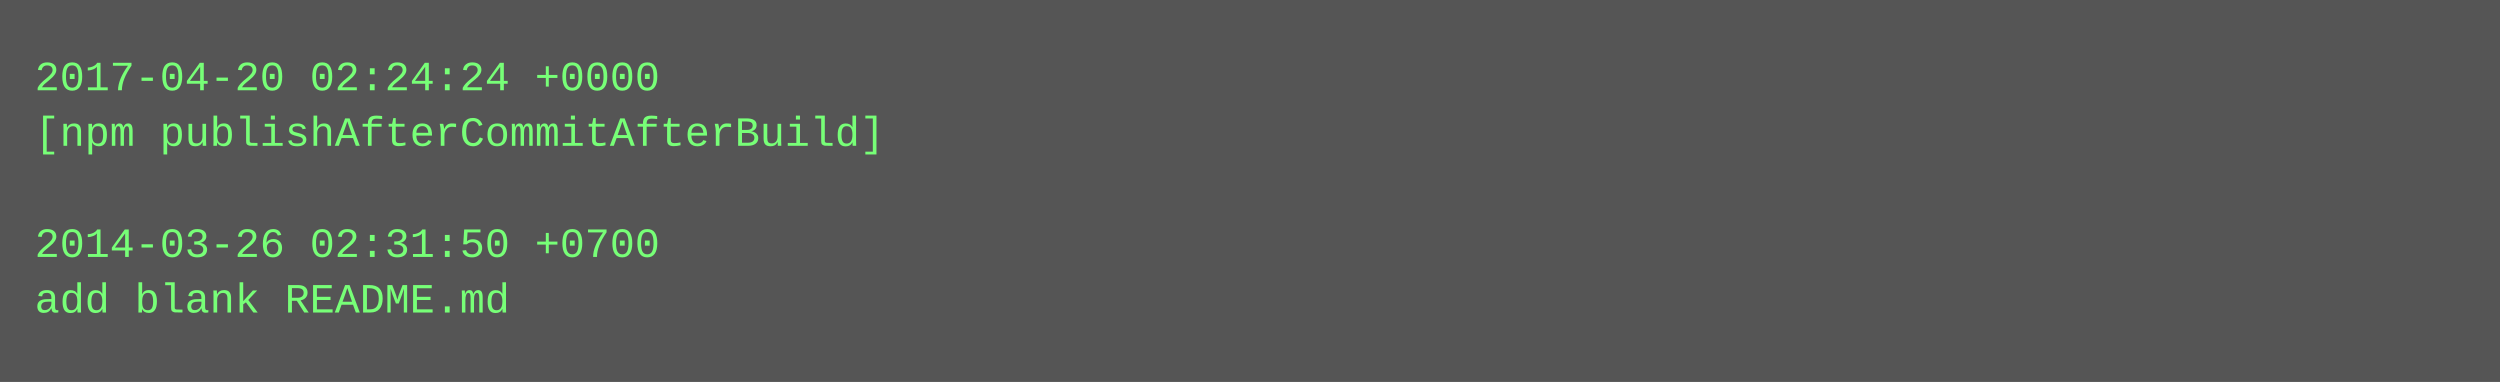
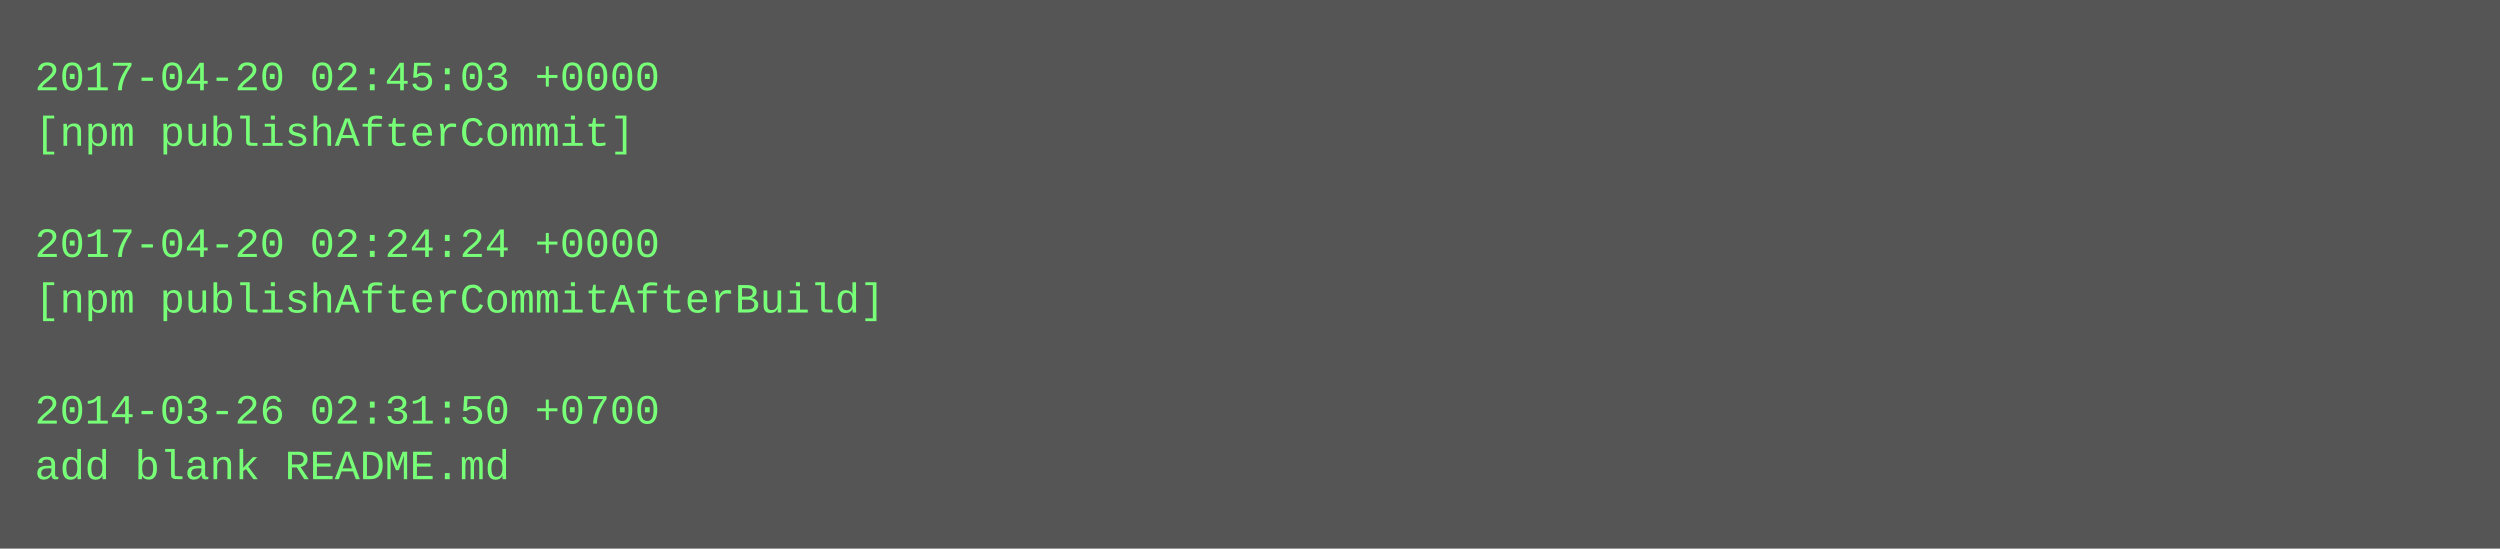
- <svg xmlns="http://www.w3.org/2000/svg" height="110" width="720">
-   <rect height="110" fill="#555" width="720" />
+ <svg xmlns="http://www.w3.org/2000/svg" height="158" width="720">
+   <rect height="158" fill="#555" width="720" />
  <text fill="#7f7" font-family="Courier New" font-size="12" xml:space="preserve">
-     <tspan x="10" y="26">2017-04-20 02:24:24 +0000</tspan>
-     <tspan x="10" y="42">[npm publishAfterCommitAfterBuild]</tspan>
+     <tspan x="10" y="26">2017-04-20 02:45:03 +0000</tspan>
+     <tspan x="10" y="42">[npm publishAfterCommit]</tspan>
    <tspan x="10" y="58" />
-     <tspan x="10" y="74">2014-03-26 02:31:50 +0700</tspan>
-     <tspan x="10" y="90">add blank README.md</tspan>
+     <tspan x="10" y="74">2017-04-20 02:24:24 +0000</tspan>
+     <tspan x="10" y="90">[npm publishAfterCommitAfterBuild]</tspan>
+     <tspan x="10" y="106" />
+     <tspan x="10" y="122">2014-03-26 02:31:50 +0700</tspan>
+     <tspan x="10" y="138">add blank README.md</tspan>
  </text>
</svg>
